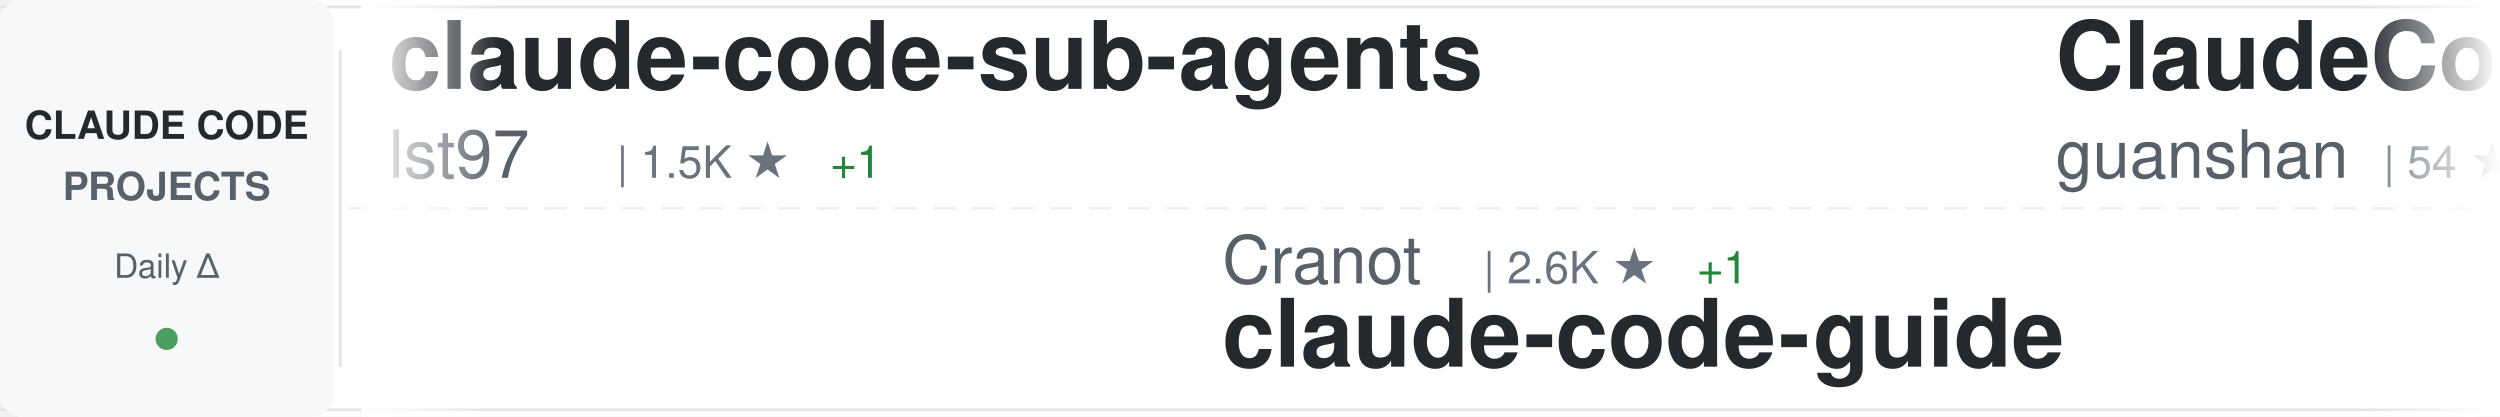
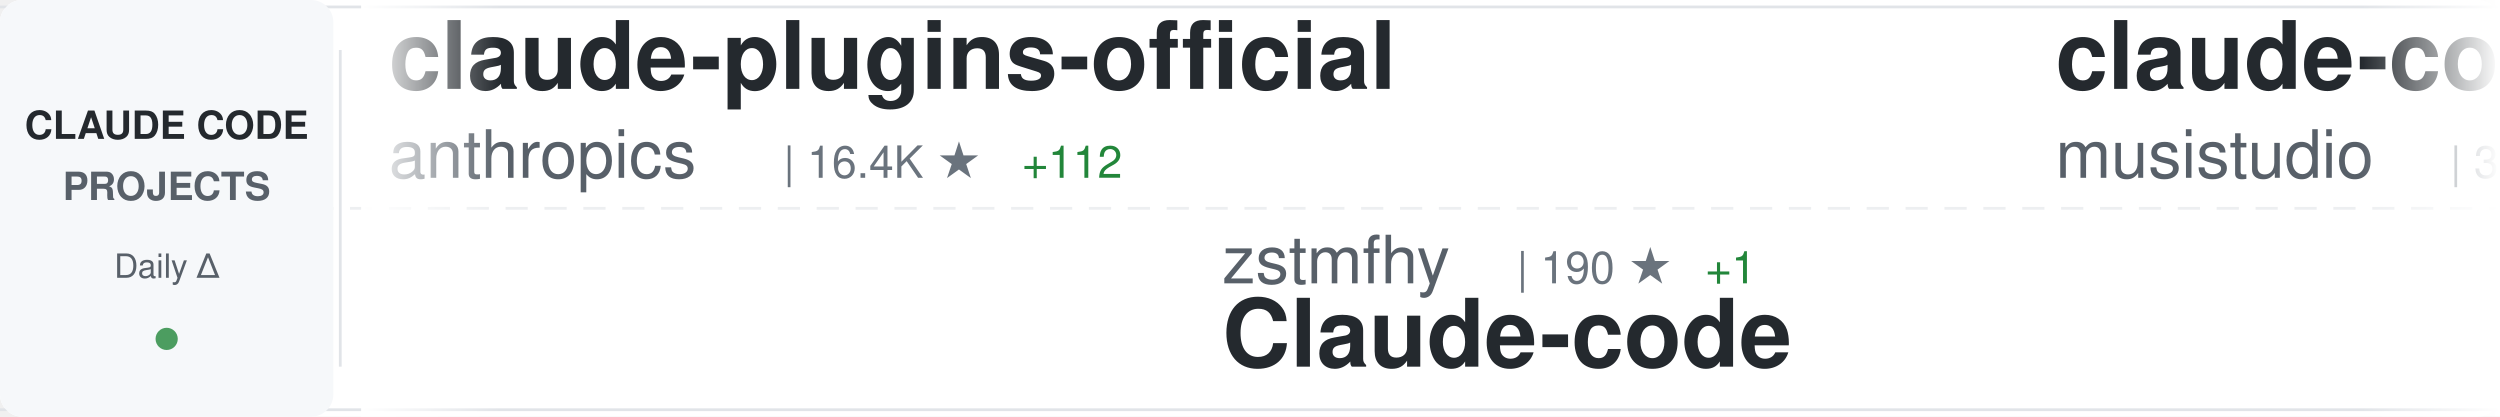
<svg xmlns="http://www.w3.org/2000/svg" width="900" height="150">
  <defs>
    <linearGradient id="awesomeLeftFade" x1="0%" y1="0%" x2="100%" y2="0%">
      <stop offset="0%" style="stop-color:#ffffff;stop-opacity:1" />
      <stop offset="100%" style="stop-color:#ffffff;stop-opacity:0" />
    </linearGradient>
    <linearGradient id="awesomeRightFade" x1="0%" y1="0%" x2="100%" y2="0%">
      <stop offset="0%" style="stop-color:#ffffff;stop-opacity:0" />
      <stop offset="100%" style="stop-color:#ffffff;stop-opacity:1" />
    </linearGradient>
  </defs>
  <rect width="900" height="150" fill="#ffffff" rx="8" />
  <rect x="0" y="2" width="900" height="1" fill="#e1e4e8" />
  <rect x="0" y="147" width="900" height="1" fill="#e1e4e8" />
  <line x1="0" y1="75" x2="900" y2="75" stroke="#e1e4e8" stroke-width="1" stroke-dasharray="8 6" opacity="0.6" />
  <rect x="0" y="0" width="120" height="150" fill="#f6f8fa" rx="8" />
  <text x="60" y="50" font-family="-apple-system, BlinkMacSystemFont, 'Segoe UI', Helvetica, Arial, sans-serif" font-size="14" font-weight="600" fill="#24292e" text-anchor="middle">CLAUDE CODE</text>
  <text x="60" y="72" font-family="-apple-system, BlinkMacSystemFont, 'Segoe UI', Helvetica, Arial, sans-serif" font-size="14" font-weight="600" fill="#586069" text-anchor="middle">PROJECTS</text>
  <text x="60" y="100" font-family="-apple-system, BlinkMacSystemFont, 'Segoe UI', Helvetica, Arial, sans-serif" font-size="12" font-weight="500" fill="#586069" text-anchor="middle">Daily Δ</text>
  <circle cx="60" cy="122" r="4" fill="#22863a" opacity="0.8" />
  <rect x="122" y="18" width="1" height="114" fill="#e1e4e8" />
  <clipPath id="awesomeTickerClip">
    <rect x="130" y="0" width="770" height="150" />
  </clipPath>
  <g clip-path="url(#awesomeTickerClip)">
    <g id="awesomeTickerItems">
      <animateTransform attributeName="transform" attributeType="XML" type="translate" from="0 0" to="-3000 0" dur="54s" repeatCount="indefinite" />
      <g transform="translate(0, 0)">
-         <text x="140" y="32" font-family="-apple-system, BlinkMacSystemFont, 'Segoe UI', Helvetica, Arial, sans-serif" font-size="34" font-weight="600" fill="#24292e">claude-code-sub-agents</text>
-         <text x="140" y="64" font-family="-apple-system, BlinkMacSystemFont, 'Segoe UI', Helvetica, Arial, sans-serif" font-size="24" font-weight="400" fill="#586069">lst97</text>
-         <text x="222" y="64" font-family="-apple-system, BlinkMacSystemFont, 'Segoe UI', Helvetica, Arial, sans-serif" font-size="16" font-weight="500" fill="#6a737d">| 1.5K ★</text>
-         <text x="299" y="64" font-family="-apple-system, BlinkMacSystemFont, 'Segoe UI', Helvetica, Arial, sans-serif" font-size="16" font-weight="500" fill="#22863a"> +1</text>
+         <text x="140" y="32" font-family="-apple-system, BlinkMacSystemFont, 'Segoe UI', Helvetica, Arial, sans-serif" font-size="34" font-weight="600" fill="#24292e">claude-plugins-official</text>
+         <text x="140" y="64" font-family="-apple-system, BlinkMacSystemFont, 'Segoe UI', Helvetica, Arial, sans-serif" font-size="24" font-weight="400" fill="#586069">anthropics</text>
+         <text x="282" y="64" font-family="-apple-system, BlinkMacSystemFont, 'Segoe UI', Helvetica, Arial, sans-serif" font-size="16" font-weight="500" fill="#6a737d">| 16.4K ★</text>
+         <text x="368" y="64" font-family="-apple-system, BlinkMacSystemFont, 'Segoe UI', Helvetica, Arial, sans-serif" font-size="16" font-weight="500" fill="#22863a"> +112</text>
      </g>
      <g transform="translate(300, 0)">
-         <text x="140" y="102" font-family="-apple-system, BlinkMacSystemFont, 'Segoe UI', Helvetica, Arial, sans-serif" font-size="24" font-weight="400" fill="#586069">Cranot</text>
-         <text x="234" y="102" font-family="-apple-system, BlinkMacSystemFont, 'Segoe UI', Helvetica, Arial, sans-serif" font-size="16" font-weight="500" fill="#6a737d">| 2.6K ★</text>
-         <text x="311" y="102" font-family="-apple-system, BlinkMacSystemFont, 'Segoe UI', Helvetica, Arial, sans-serif" font-size="16" font-weight="500" fill="#22863a"> +1</text>
-         <text x="140" y="132" font-family="-apple-system, BlinkMacSystemFont, 'Segoe UI', Helvetica, Arial, sans-serif" font-size="34" font-weight="600" fill="#24292e">claude-code-guide</text>
+         <text x="140" y="102" font-family="-apple-system, BlinkMacSystemFont, 'Segoe UI', Helvetica, Arial, sans-serif" font-size="24" font-weight="400" fill="#586069">zstmfhy</text>
+         <text x="246" y="102" font-family="-apple-system, BlinkMacSystemFont, 'Segoe UI', Helvetica, Arial, sans-serif" font-size="16" font-weight="500" fill="#6a737d">| 190 ★</text>
+         <text x="314" y="102" font-family="-apple-system, BlinkMacSystemFont, 'Segoe UI', Helvetica, Arial, sans-serif" font-size="16" font-weight="500" fill="#22863a"> +1</text>
+         <text x="140" y="132" font-family="-apple-system, BlinkMacSystemFont, 'Segoe UI', Helvetica, Arial, sans-serif" font-size="34" font-weight="600" fill="#24292e">Claude-code</text>
      </g>
      <g transform="translate(600, 0)">
-         <text x="140" y="32" font-family="-apple-system, BlinkMacSystemFont, 'Segoe UI', Helvetica, Arial, sans-serif" font-size="34" font-weight="600" fill="#24292e">ClaudeCode</text>
-         <text x="140" y="64" font-family="-apple-system, BlinkMacSystemFont, 'Segoe UI', Helvetica, Arial, sans-serif" font-size="24" font-weight="400" fill="#586069">guanshan</text>
-         <text x="258" y="64" font-family="-apple-system, BlinkMacSystemFont, 'Segoe UI', Helvetica, Arial, sans-serif" font-size="16" font-weight="500" fill="#6a737d">| 54 ★</text>
+         <text x="140" y="32" font-family="-apple-system, BlinkMacSystemFont, 'Segoe UI', Helvetica, Arial, sans-serif" font-size="34" font-weight="600" fill="#24292e">claude-code-router</text>
+         <text x="140" y="64" font-family="-apple-system, BlinkMacSystemFont, 'Segoe UI', Helvetica, Arial, sans-serif" font-size="24" font-weight="400" fill="#586069">musistudio</text>
+         <text x="282" y="64" font-family="-apple-system, BlinkMacSystemFont, 'Segoe UI', Helvetica, Arial, sans-serif" font-size="16" font-weight="500" fill="#6a737d">| 31.8K ★</text>
+         <text x="368" y="64" font-family="-apple-system, BlinkMacSystemFont, 'Segoe UI', Helvetica, Arial, sans-serif" font-size="16" font-weight="500" fill="#22863a"> +106</text>
      </g>
      <g transform="translate(900, 0)">
-         <text x="140" y="102" font-family="-apple-system, BlinkMacSystemFont, 'Segoe UI', Helvetica, Arial, sans-serif" font-size="24" font-weight="400" fill="#586069">liuup</text>
-         <text x="222" y="102" font-family="-apple-system, BlinkMacSystemFont, 'Segoe UI', Helvetica, Arial, sans-serif" font-size="16" font-weight="500" fill="#6a737d">| 1.2K ★</text>
-         <text x="299" y="102" font-family="-apple-system, BlinkMacSystemFont, 'Segoe UI', Helvetica, Arial, sans-serif" font-size="16" font-weight="500" fill="#22863a"> +84</text>
-         <text x="140" y="132" font-family="-apple-system, BlinkMacSystemFont, 'Segoe UI', Helvetica, Arial, sans-serif" font-size="34" font-weight="600" fill="#24292e">claude-code-analysis</text>
+         <text x="140" y="102" font-family="-apple-system, BlinkMacSystemFont, 'Segoe UI', Helvetica, Arial, sans-serif" font-size="24" font-weight="400" fill="#586069">OneRedOak</text>
+         <text x="270" y="102" font-family="-apple-system, BlinkMacSystemFont, 'Segoe UI', Helvetica, Arial, sans-serif" font-size="16" font-weight="500" fill="#6a737d">| 3.8K ★</text>
+         <text x="140" y="132" font-family="-apple-system, BlinkMacSystemFont, 'Segoe UI', Helvetica, Arial, sans-serif" font-size="34" font-weight="600" fill="#24292e">claude-code-workflows</text>
      </g>
      <g transform="translate(1200, 0)">
-         <text x="140" y="32" font-family="-apple-system, BlinkMacSystemFont, 'Segoe UI', Helvetica, Arial, sans-serif" font-size="34" font-weight="600" fill="#24292e">collection-claude-code-s...</text>
-         <text x="140" y="64" font-family="-apple-system, BlinkMacSystemFont, 'Segoe UI', Helvetica, Arial, sans-serif" font-size="24" font-weight="400" fill="#586069">chauncygu</text>
-         <text x="270" y="64" font-family="-apple-system, BlinkMacSystemFont, 'Segoe UI', Helvetica, Arial, sans-serif" font-size="16" font-weight="500" fill="#6a737d">| 1.8K ★</text>
-         <text x="347" y="64" font-family="-apple-system, BlinkMacSystemFont, 'Segoe UI', Helvetica, Arial, sans-serif" font-size="16" font-weight="500" fill="#22863a"> +79</text>
+         <text x="140" y="32" font-family="-apple-system, BlinkMacSystemFont, 'Segoe UI', Helvetica, Arial, sans-serif" font-size="34" font-weight="600" fill="#24292e">Claude-Code-Usage-Monito...</text>
+         <text x="140" y="64" font-family="-apple-system, BlinkMacSystemFont, 'Segoe UI', Helvetica, Arial, sans-serif" font-size="24" font-weight="400" fill="#586069">Maciek-roboblog</text>
+         <text x="342" y="64" font-family="-apple-system, BlinkMacSystemFont, 'Segoe UI', Helvetica, Arial, sans-serif" font-size="16" font-weight="500" fill="#6a737d">| 7.4K ★</text>
+         <text x="419" y="64" font-family="-apple-system, BlinkMacSystemFont, 'Segoe UI', Helvetica, Arial, sans-serif" font-size="16" font-weight="500" fill="#22863a"> +21</text>
      </g>
      <g transform="translate(1500, 0)">
-         <text x="140" y="102" font-family="-apple-system, BlinkMacSystemFont, 'Segoe UI', Helvetica, Arial, sans-serif" font-size="24" font-weight="400" fill="#586069">zebbern</text>
-         <text x="246" y="102" font-family="-apple-system, BlinkMacSystemFont, 'Segoe UI', Helvetica, Arial, sans-serif" font-size="16" font-weight="500" fill="#6a737d">| 3.9K ★</text>
-         <text x="323" y="102" font-family="-apple-system, BlinkMacSystemFont, 'Segoe UI', Helvetica, Arial, sans-serif" font-size="16" font-weight="500" fill="#22863a"> +9</text>
-         <text x="140" y="132" font-family="-apple-system, BlinkMacSystemFont, 'Segoe UI', Helvetica, Arial, sans-serif" font-size="34" font-weight="600" fill="#24292e">claude-code-guide</text>
+         <text x="140" y="102" font-family="-apple-system, BlinkMacSystemFont, 'Segoe UI', Helvetica, Arial, sans-serif" font-size="24" font-weight="400" fill="#586069">VineeTagarwaL-code</text>
+         <text x="378" y="102" font-family="-apple-system, BlinkMacSystemFont, 'Segoe UI', Helvetica, Arial, sans-serif" font-size="16" font-weight="500" fill="#6a737d">| 261 ★</text>
+         <text x="446" y="102" font-family="-apple-system, BlinkMacSystemFont, 'Segoe UI', Helvetica, Arial, sans-serif" font-size="16" font-weight="500" fill="#22863a"> +1</text>
+         <text x="140" y="132" font-family="-apple-system, BlinkMacSystemFont, 'Segoe UI', Helvetica, Arial, sans-serif" font-size="34" font-weight="600" fill="#24292e">claude-code</text>
      </g>
      <g transform="translate(1800, 0)">
-         <text x="140" y="32" font-family="-apple-system, BlinkMacSystemFont, 'Segoe UI', Helvetica, Arial, sans-serif" font-size="34" font-weight="600" fill="#24292e">claude-code-pm-course</text>
-         <text x="140" y="64" font-family="-apple-system, BlinkMacSystemFont, 'Segoe UI', Helvetica, Arial, sans-serif" font-size="24" font-weight="400" fill="#586069">carlvellotti</text>
-         <text x="306" y="64" font-family="-apple-system, BlinkMacSystemFont, 'Segoe UI', Helvetica, Arial, sans-serif" font-size="16" font-weight="500" fill="#6a737d">| 1.8K ★</text>
-         <text x="383" y="64" font-family="-apple-system, BlinkMacSystemFont, 'Segoe UI', Helvetica, Arial, sans-serif" font-size="16" font-weight="500" fill="#22863a"> +11</text>
+         <text x="140" y="32" font-family="-apple-system, BlinkMacSystemFont, 'Segoe UI', Helvetica, Arial, sans-serif" font-size="34" font-weight="600" fill="#24292e">claude-code-cli</text>
+         <text x="140" y="64" font-family="-apple-system, BlinkMacSystemFont, 'Segoe UI', Helvetica, Arial, sans-serif" font-size="24" font-weight="400" fill="#586069">huangserva</text>
+         <text x="282" y="64" font-family="-apple-system, BlinkMacSystemFont, 'Segoe UI', Helvetica, Arial, sans-serif" font-size="16" font-weight="500" fill="#6a737d">| 538 ★</text>
+         <text x="350" y="64" font-family="-apple-system, BlinkMacSystemFont, 'Segoe UI', Helvetica, Arial, sans-serif" font-size="16" font-weight="500" fill="#22863a"> +9</text>
      </g>
      <g transform="translate(2100, 0)">
        <text x="140" y="102" font-family="-apple-system, BlinkMacSystemFont, 'Segoe UI', Helvetica, Arial, sans-serif" font-size="24" font-weight="400" fill="#586069">anthropics</text>
-         <text x="282" y="102" font-family="-apple-system, BlinkMacSystemFont, 'Segoe UI', Helvetica, Arial, sans-serif" font-size="16" font-weight="500" fill="#6a737d">| 112.9K ★</text>
-         <text x="377" y="102" font-family="-apple-system, BlinkMacSystemFont, 'Segoe UI', Helvetica, Arial, sans-serif" font-size="16" font-weight="500" fill="#22863a"> +830</text>
-         <text x="140" y="132" font-family="-apple-system, BlinkMacSystemFont, 'Segoe UI', Helvetica, Arial, sans-serif" font-size="34" font-weight="600" fill="#24292e">skills</text>
+         <text x="282" y="102" font-family="-apple-system, BlinkMacSystemFont, 'Segoe UI', Helvetica, Arial, sans-serif" font-size="16" font-weight="500" fill="#6a737d">| 7.0K ★</text>
+         <text x="359" y="102" font-family="-apple-system, BlinkMacSystemFont, 'Segoe UI', Helvetica, Arial, sans-serif" font-size="16" font-weight="500" fill="#22863a"> +24</text>
+         <text x="140" y="132" font-family="-apple-system, BlinkMacSystemFont, 'Segoe UI', Helvetica, Arial, sans-serif" font-size="34" font-weight="600" fill="#24292e">claude-code-action</text>
      </g>
      <g transform="translate(2400, 0)">
-         <text x="140" y="32" font-family="-apple-system, BlinkMacSystemFont, 'Segoe UI', Helvetica, Arial, sans-serif" font-size="34" font-weight="600" fill="#24292e">learn-claude-code</text>
-         <text x="140" y="64" font-family="-apple-system, BlinkMacSystemFont, 'Segoe UI', Helvetica, Arial, sans-serif" font-size="24" font-weight="400" fill="#586069">shareAI-lab</text>
-         <text x="294" y="64" font-family="-apple-system, BlinkMacSystemFont, 'Segoe UI', Helvetica, Arial, sans-serif" font-size="16" font-weight="500" fill="#6a737d">| 50.1K ★</text>
-         <text x="380" y="64" font-family="-apple-system, BlinkMacSystemFont, 'Segoe UI', Helvetica, Arial, sans-serif" font-size="16" font-weight="500" fill="#22863a"> +644</text>
+         <text x="140" y="32" font-family="-apple-system, BlinkMacSystemFont, 'Segoe UI', Helvetica, Arial, sans-serif" font-size="34" font-weight="600" fill="#24292e">claude-code-hub</text>
+         <text x="140" y="64" font-family="-apple-system, BlinkMacSystemFont, 'Segoe UI', Helvetica, Arial, sans-serif" font-size="24" font-weight="400" fill="#586069">ding113</text>
+         <text x="246" y="64" font-family="-apple-system, BlinkMacSystemFont, 'Segoe UI', Helvetica, Arial, sans-serif" font-size="16" font-weight="500" fill="#6a737d">| 2.3K ★</text>
+         <text x="323" y="64" font-family="-apple-system, BlinkMacSystemFont, 'Segoe UI', Helvetica, Arial, sans-serif" font-size="16" font-weight="500" fill="#22863a"> +15</text>
      </g>
      <g transform="translate(2700, 0)">
-         <text x="140" y="102" font-family="-apple-system, BlinkMacSystemFont, 'Segoe UI', Helvetica, Arial, sans-serif" font-size="24" font-weight="400" fill="#586069">anthropics</text>
-         <text x="282" y="102" font-family="-apple-system, BlinkMacSystemFont, 'Segoe UI', Helvetica, Arial, sans-serif" font-size="16" font-weight="500" fill="#6a737d">| 6.9K ★</text>
-         <text x="359" y="102" font-family="-apple-system, BlinkMacSystemFont, 'Segoe UI', Helvetica, Arial, sans-serif" font-size="16" font-weight="500" fill="#22863a"> +18</text>
-         <text x="140" y="132" font-family="-apple-system, BlinkMacSystemFont, 'Segoe UI', Helvetica, Arial, sans-serif" font-size="34" font-weight="600" fill="#24292e">claude-code-action</text>
+         <text x="140" y="102" font-family="-apple-system, BlinkMacSystemFont, 'Segoe UI', Helvetica, Arial, sans-serif" font-size="24" font-weight="400" fill="#586069">claude-code-best</text>
+         <text x="354" y="102" font-family="-apple-system, BlinkMacSystemFont, 'Segoe UI', Helvetica, Arial, sans-serif" font-size="16" font-weight="500" fill="#6a737d">| 14.8K ★</text>
+         <text x="440" y="102" font-family="-apple-system, BlinkMacSystemFont, 'Segoe UI', Helvetica, Arial, sans-serif" font-size="16" font-weight="500" fill="#22863a"> +274</text>
+         <text x="140" y="132" font-family="-apple-system, BlinkMacSystemFont, 'Segoe UI', Helvetica, Arial, sans-serif" font-size="34" font-weight="600" fill="#24292e">claude-code</text>
      </g>
      <g transform="translate(3000, 0)">
-         <text x="140" y="32" font-family="-apple-system, BlinkMacSystemFont, 'Segoe UI', Helvetica, Arial, sans-serif" font-size="34" font-weight="600" fill="#24292e">claude-code-sub-agents</text>
-         <text x="140" y="64" font-family="-apple-system, BlinkMacSystemFont, 'Segoe UI', Helvetica, Arial, sans-serif" font-size="24" font-weight="400" fill="#586069">lst97</text>
-         <text x="222" y="64" font-family="-apple-system, BlinkMacSystemFont, 'Segoe UI', Helvetica, Arial, sans-serif" font-size="16" font-weight="500" fill="#6a737d">| 1.5K ★</text>
-         <text x="299" y="64" font-family="-apple-system, BlinkMacSystemFont, 'Segoe UI', Helvetica, Arial, sans-serif" font-size="16" font-weight="500" fill="#22863a"> +1</text>
+         <text x="140" y="32" font-family="-apple-system, BlinkMacSystemFont, 'Segoe UI', Helvetica, Arial, sans-serif" font-size="34" font-weight="600" fill="#24292e">claude-plugins-official</text>
+         <text x="140" y="64" font-family="-apple-system, BlinkMacSystemFont, 'Segoe UI', Helvetica, Arial, sans-serif" font-size="24" font-weight="400" fill="#586069">anthropics</text>
+         <text x="282" y="64" font-family="-apple-system, BlinkMacSystemFont, 'Segoe UI', Helvetica, Arial, sans-serif" font-size="16" font-weight="500" fill="#6a737d">| 16.4K ★</text>
+         <text x="368" y="64" font-family="-apple-system, BlinkMacSystemFont, 'Segoe UI', Helvetica, Arial, sans-serif" font-size="16" font-weight="500" fill="#22863a"> +112</text>
      </g>
      <g transform="translate(3300, 0)">
-         <text x="140" y="102" font-family="-apple-system, BlinkMacSystemFont, 'Segoe UI', Helvetica, Arial, sans-serif" font-size="24" font-weight="400" fill="#586069">Cranot</text>
-         <text x="234" y="102" font-family="-apple-system, BlinkMacSystemFont, 'Segoe UI', Helvetica, Arial, sans-serif" font-size="16" font-weight="500" fill="#6a737d">| 2.6K ★</text>
-         <text x="311" y="102" font-family="-apple-system, BlinkMacSystemFont, 'Segoe UI', Helvetica, Arial, sans-serif" font-size="16" font-weight="500" fill="#22863a"> +1</text>
-         <text x="140" y="132" font-family="-apple-system, BlinkMacSystemFont, 'Segoe UI', Helvetica, Arial, sans-serif" font-size="34" font-weight="600" fill="#24292e">claude-code-guide</text>
+         <text x="140" y="102" font-family="-apple-system, BlinkMacSystemFont, 'Segoe UI', Helvetica, Arial, sans-serif" font-size="24" font-weight="400" fill="#586069">zstmfhy</text>
+         <text x="246" y="102" font-family="-apple-system, BlinkMacSystemFont, 'Segoe UI', Helvetica, Arial, sans-serif" font-size="16" font-weight="500" fill="#6a737d">| 190 ★</text>
+         <text x="314" y="102" font-family="-apple-system, BlinkMacSystemFont, 'Segoe UI', Helvetica, Arial, sans-serif" font-size="16" font-weight="500" fill="#22863a"> +1</text>
+         <text x="140" y="132" font-family="-apple-system, BlinkMacSystemFont, 'Segoe UI', Helvetica, Arial, sans-serif" font-size="34" font-weight="600" fill="#24292e">Claude-code</text>
      </g>
      <g transform="translate(3600, 0)">
-         <text x="140" y="32" font-family="-apple-system, BlinkMacSystemFont, 'Segoe UI', Helvetica, Arial, sans-serif" font-size="34" font-weight="600" fill="#24292e">ClaudeCode</text>
-         <text x="140" y="64" font-family="-apple-system, BlinkMacSystemFont, 'Segoe UI', Helvetica, Arial, sans-serif" font-size="24" font-weight="400" fill="#586069">guanshan</text>
-         <text x="258" y="64" font-family="-apple-system, BlinkMacSystemFont, 'Segoe UI', Helvetica, Arial, sans-serif" font-size="16" font-weight="500" fill="#6a737d">| 54 ★</text>
+         <text x="140" y="32" font-family="-apple-system, BlinkMacSystemFont, 'Segoe UI', Helvetica, Arial, sans-serif" font-size="34" font-weight="600" fill="#24292e">claude-code-router</text>
+         <text x="140" y="64" font-family="-apple-system, BlinkMacSystemFont, 'Segoe UI', Helvetica, Arial, sans-serif" font-size="24" font-weight="400" fill="#586069">musistudio</text>
+         <text x="282" y="64" font-family="-apple-system, BlinkMacSystemFont, 'Segoe UI', Helvetica, Arial, sans-serif" font-size="16" font-weight="500" fill="#6a737d">| 31.8K ★</text>
+         <text x="368" y="64" font-family="-apple-system, BlinkMacSystemFont, 'Segoe UI', Helvetica, Arial, sans-serif" font-size="16" font-weight="500" fill="#22863a"> +106</text>
      </g>
      <g transform="translate(3900, 0)">
-         <text x="140" y="102" font-family="-apple-system, BlinkMacSystemFont, 'Segoe UI', Helvetica, Arial, sans-serif" font-size="24" font-weight="400" fill="#586069">liuup</text>
-         <text x="222" y="102" font-family="-apple-system, BlinkMacSystemFont, 'Segoe UI', Helvetica, Arial, sans-serif" font-size="16" font-weight="500" fill="#6a737d">| 1.2K ★</text>
-         <text x="299" y="102" font-family="-apple-system, BlinkMacSystemFont, 'Segoe UI', Helvetica, Arial, sans-serif" font-size="16" font-weight="500" fill="#22863a"> +84</text>
-         <text x="140" y="132" font-family="-apple-system, BlinkMacSystemFont, 'Segoe UI', Helvetica, Arial, sans-serif" font-size="34" font-weight="600" fill="#24292e">claude-code-analysis</text>
+         <text x="140" y="102" font-family="-apple-system, BlinkMacSystemFont, 'Segoe UI', Helvetica, Arial, sans-serif" font-size="24" font-weight="400" fill="#586069">OneRedOak</text>
+         <text x="270" y="102" font-family="-apple-system, BlinkMacSystemFont, 'Segoe UI', Helvetica, Arial, sans-serif" font-size="16" font-weight="500" fill="#6a737d">| 3.8K ★</text>
+         <text x="140" y="132" font-family="-apple-system, BlinkMacSystemFont, 'Segoe UI', Helvetica, Arial, sans-serif" font-size="34" font-weight="600" fill="#24292e">claude-code-workflows</text>
      </g>
    </g>
  </g>
  <rect x="130" y="0" width="50" height="150" fill="url(#awesomeLeftFade)" />
  <rect x="850" y="0" width="50" height="150" fill="url(#awesomeRightFade)" />
</svg>
